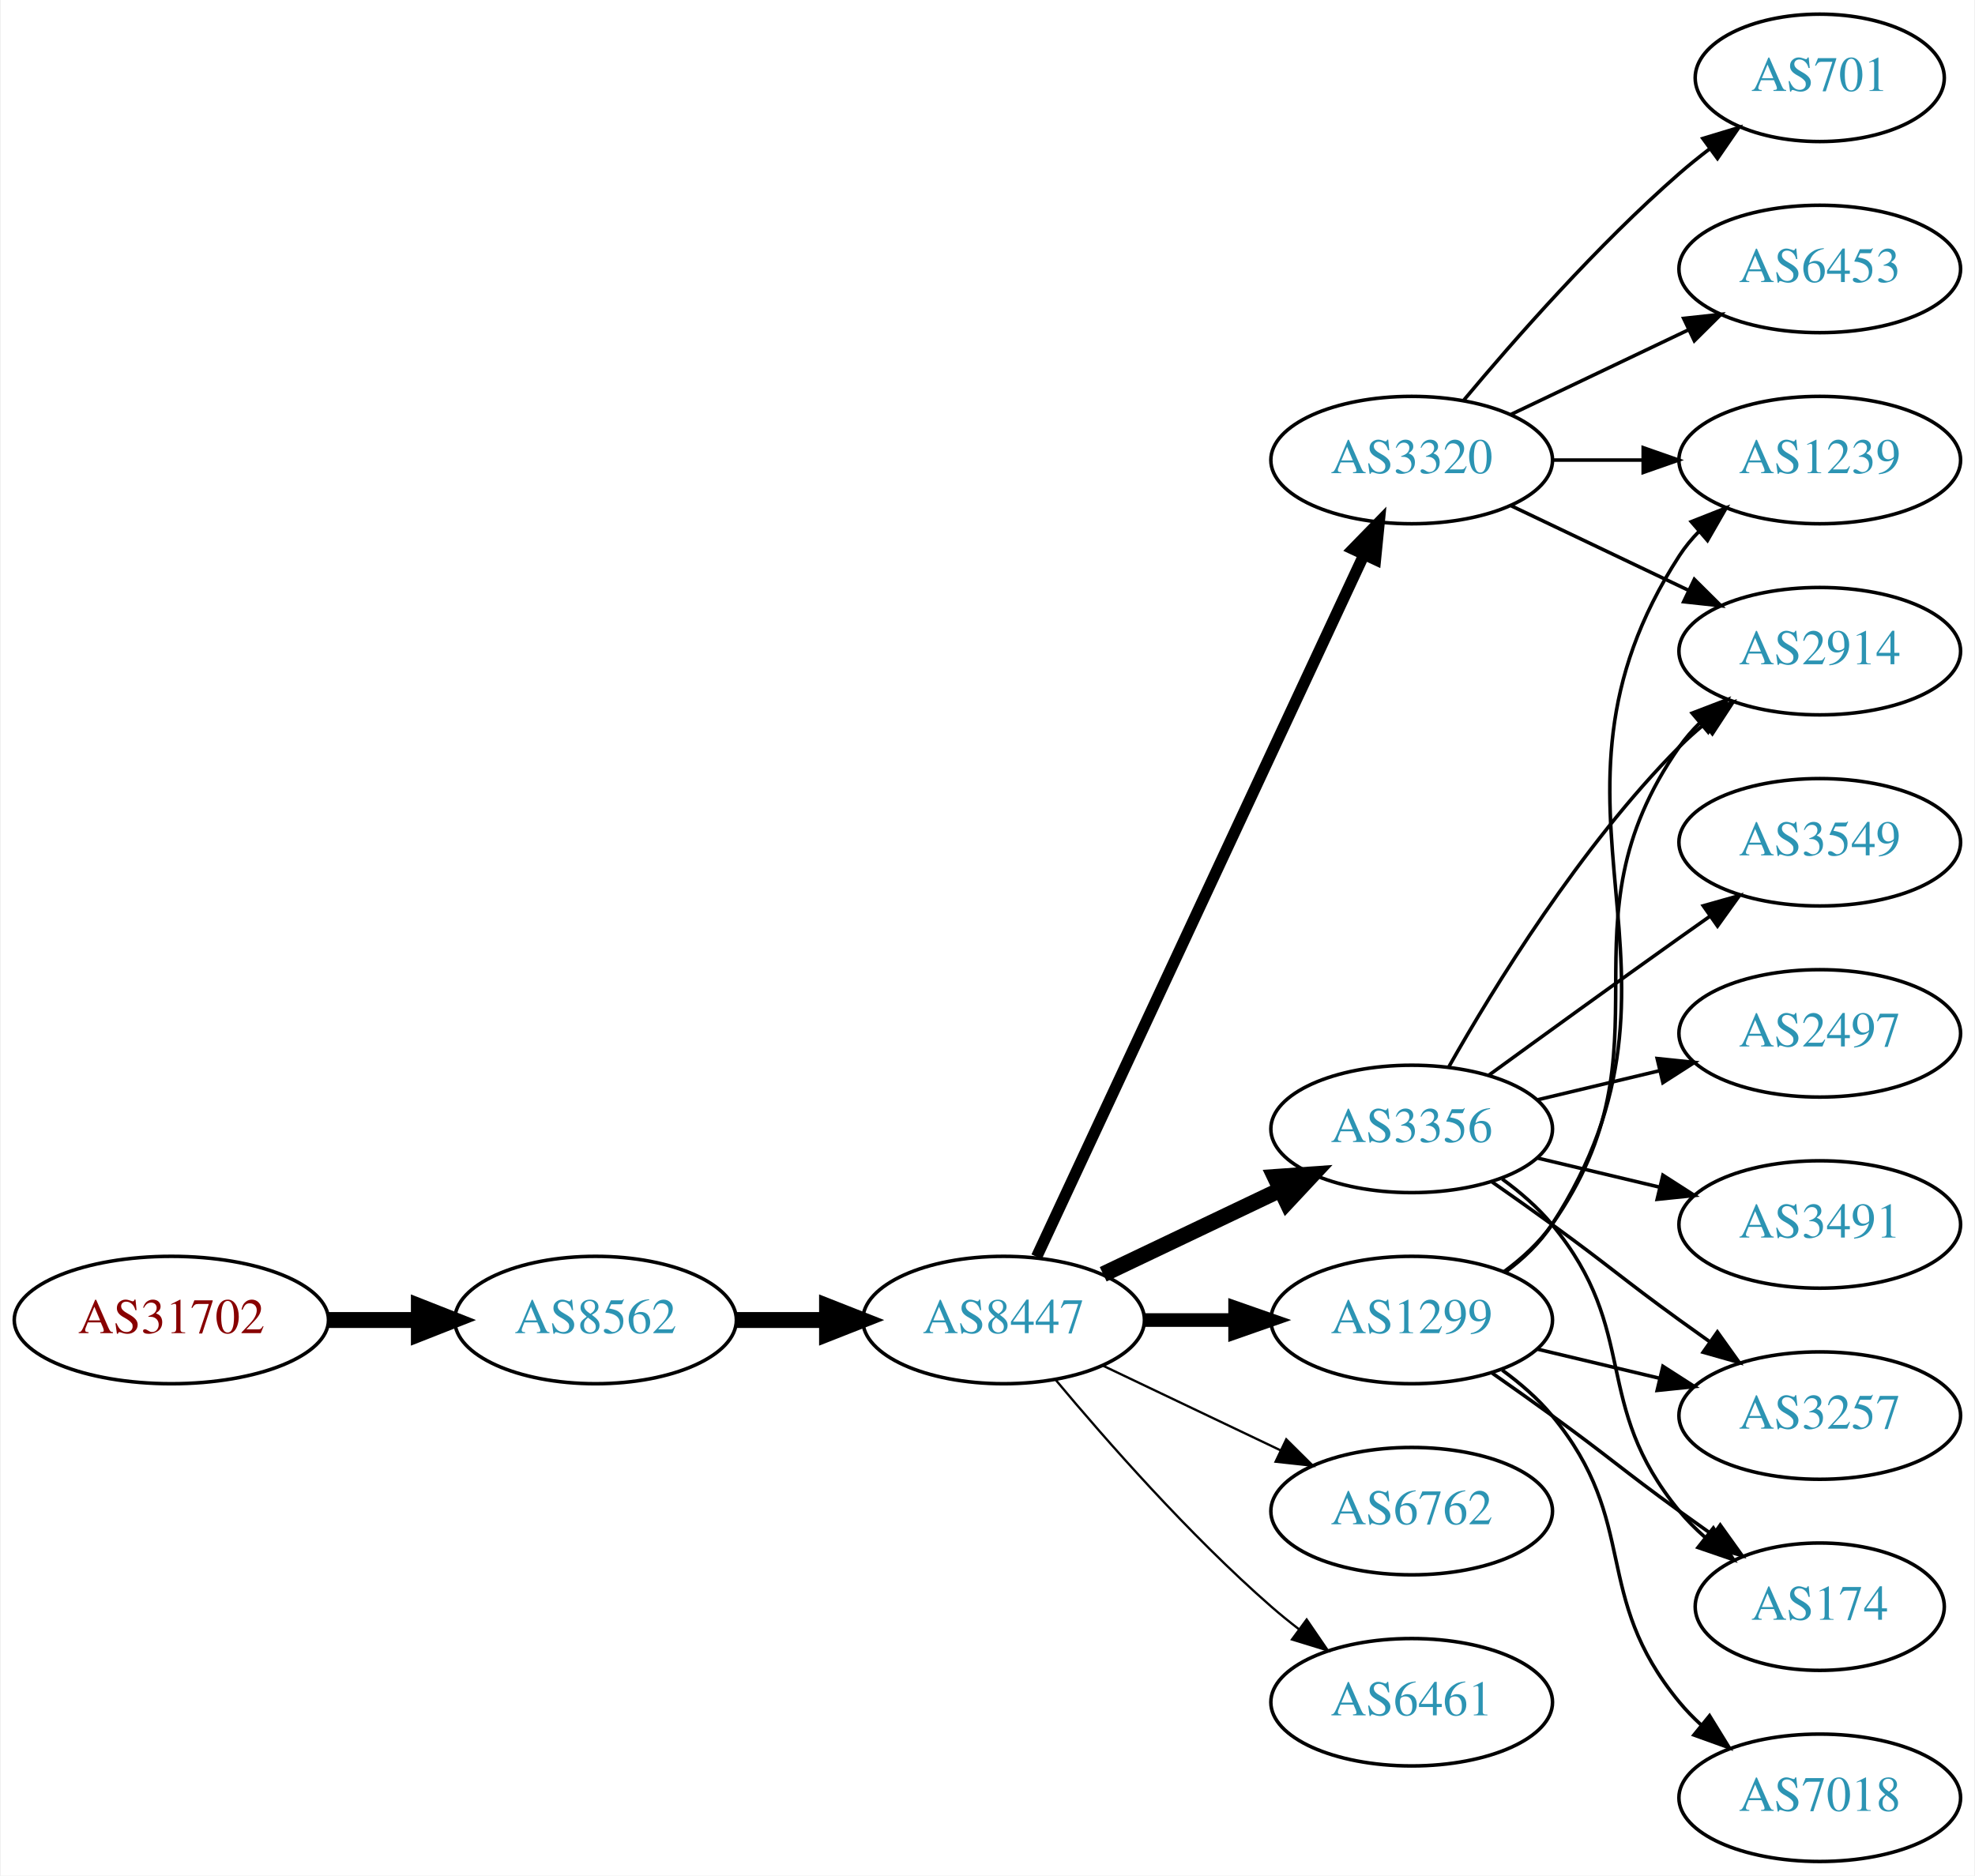
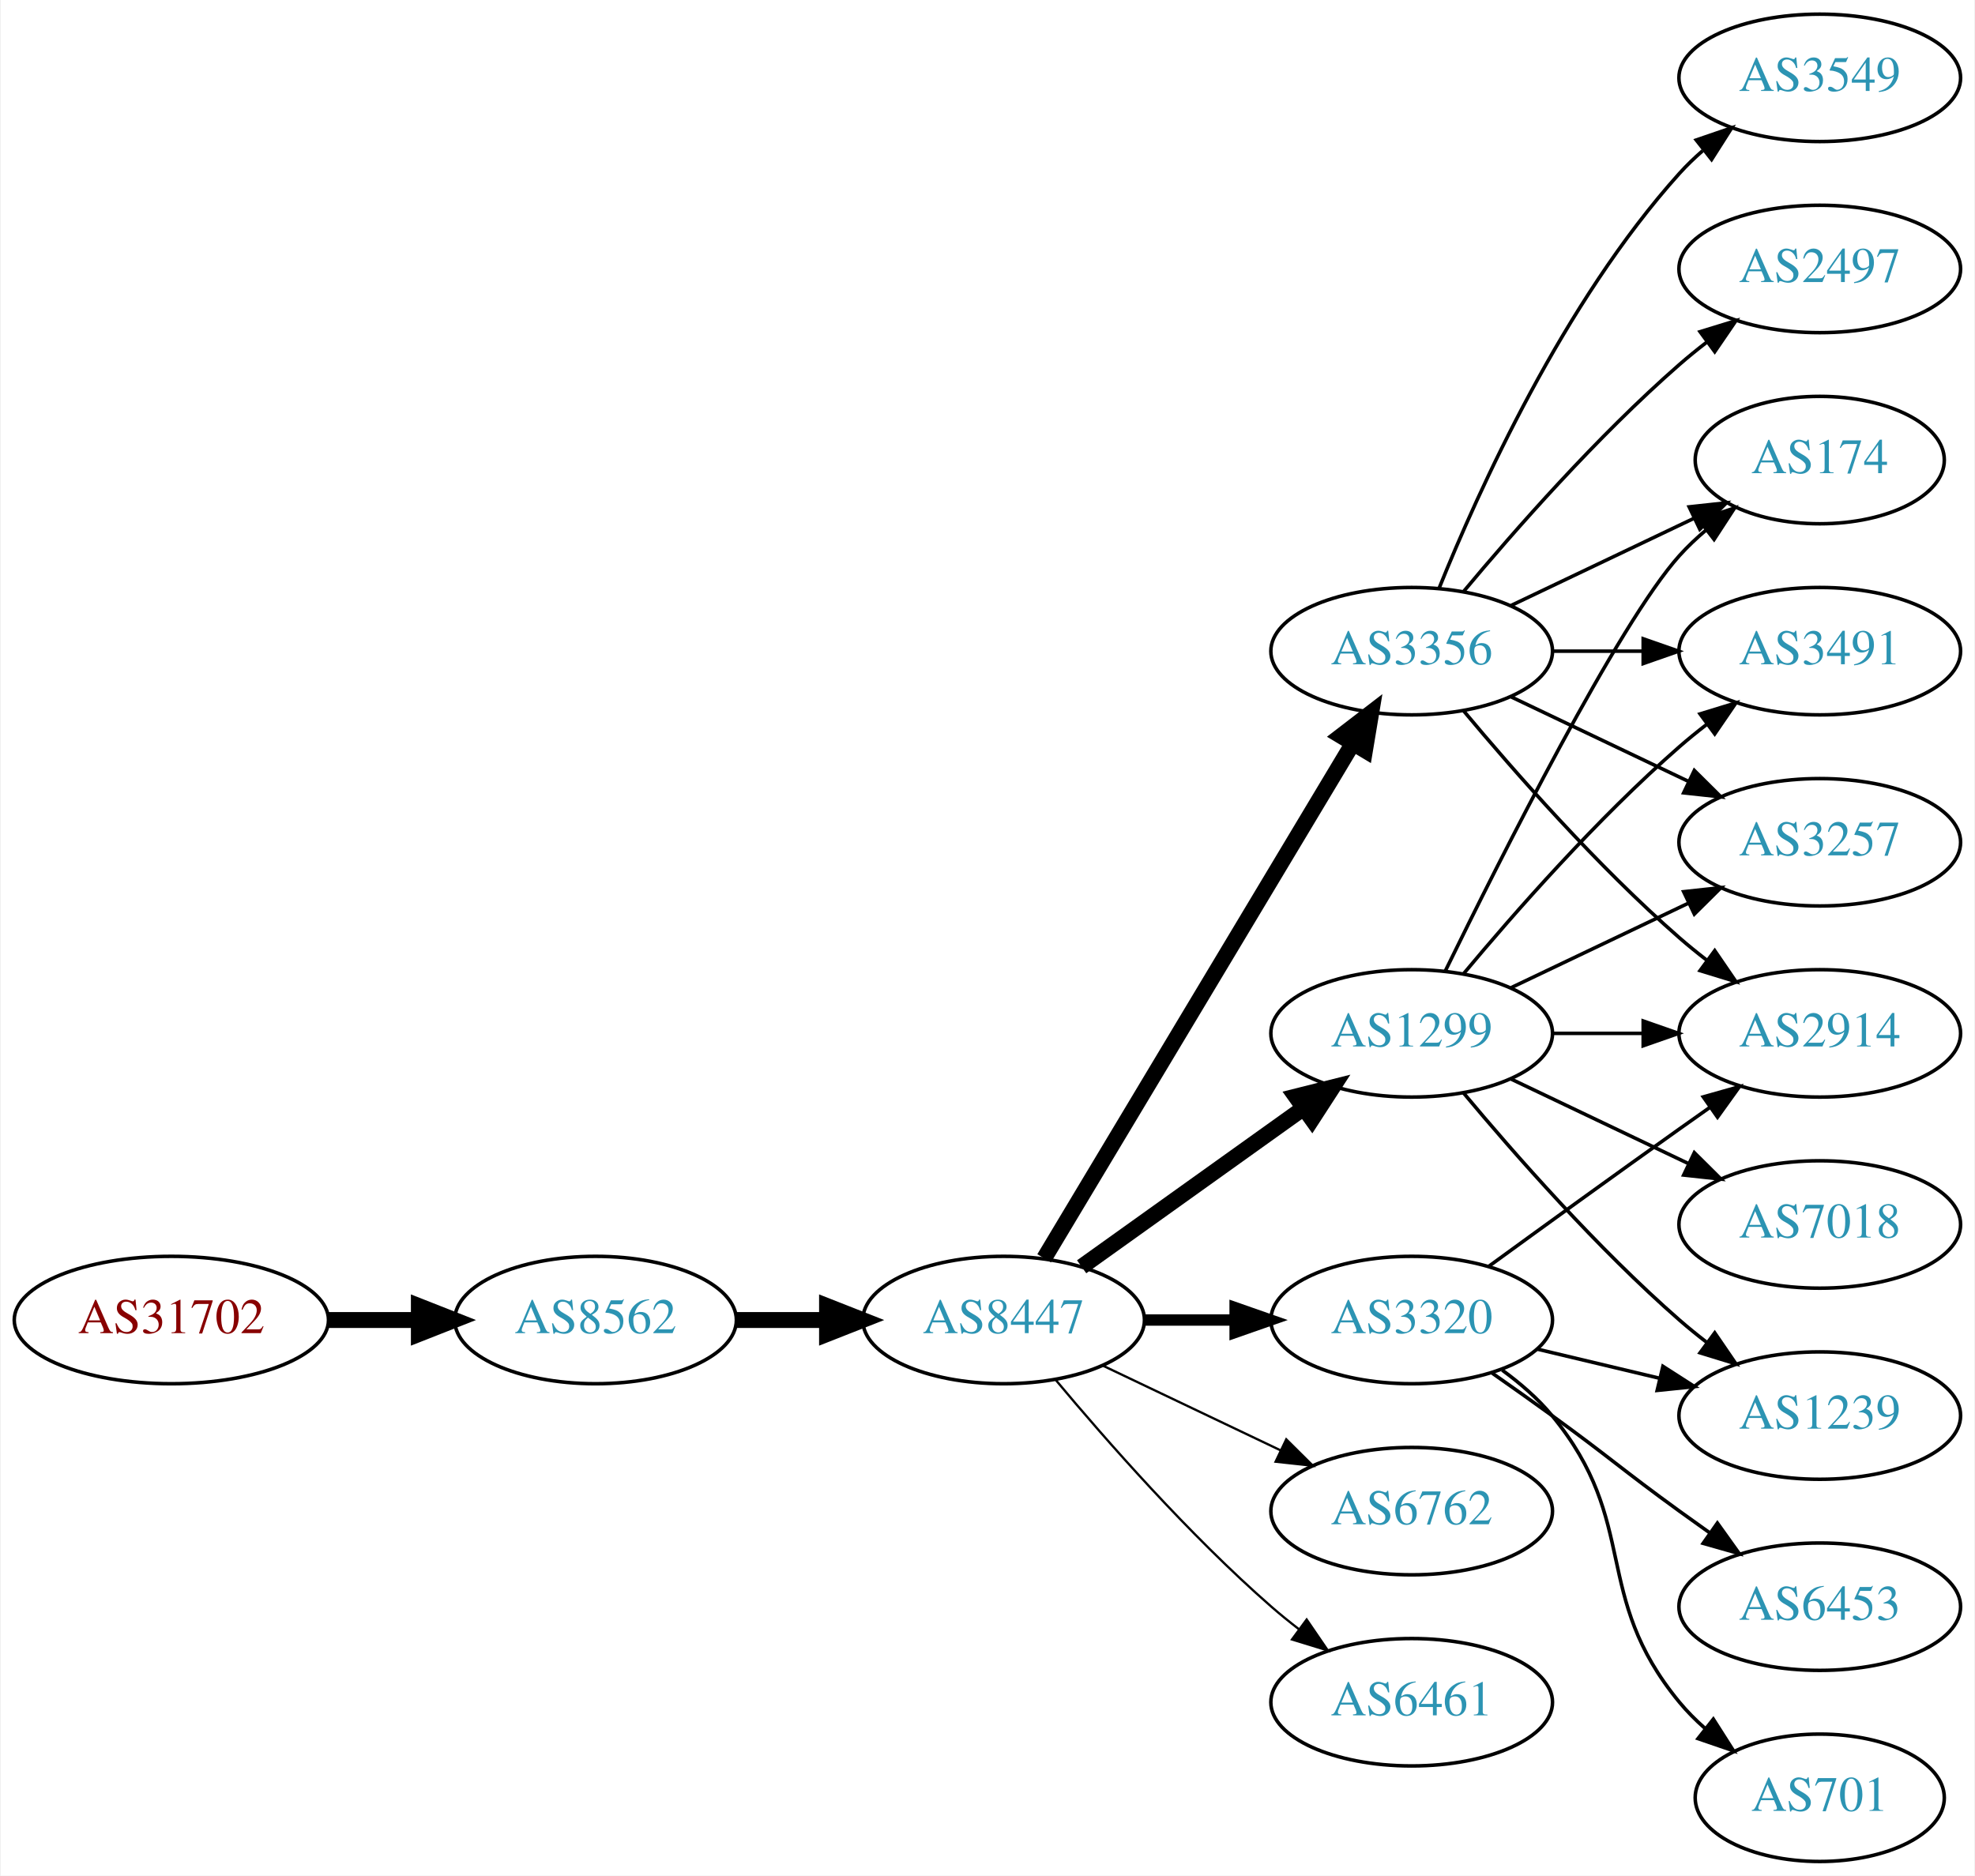
<svg xmlns="http://www.w3.org/2000/svg" xmlns:xlink="http://www.w3.org/1999/xlink" width="558pt" height="530pt" viewBox="0.00 0.00 557.56 530.00">
  <g id="graph0" class="graph" transform="scale(1 1) rotate(0) translate(4 526)">
    <polygon fill="white" stroke="none" points="-4,4 -4,-526 553.564,-526 553.564,4 -4,4" />
    <g id="node1" class="node">
      <g id="a_node1">
        <a xlink:href="/asn/31702" xlink:title="AS31702 ~ IP-Transit: www.funknetz.at GmbH [AT]">
          <ellipse fill="#ffffff" stroke="black" cx="44.196" cy="-153" rx="44.393" ry="18" />
          <text text-anchor="middle" x="44.196" y="-149.3" font-family="Times,serif" font-size="14.00" fill="#880000">AS31702</text>
        </a>
      </g>
    </g>
    <g id="node2" class="node">
      <g id="a_node2">
        <a xlink:href="/asn/8562" xlink:title="AS8562 ~ A1 Telekom Austria AG [AT]">
          <ellipse fill="#ffffff" stroke="black" cx="164.039" cy="-153" rx="39.794" ry="18" />
          <text text-anchor="middle" x="164.039" y="-149.3" font-family="Times,serif" font-size="14.00" fill="#2c94b3">AS8562</text>
        </a>
      </g>
    </g>
    <g id="edge1" class="edge">
      <path fill="none" stroke="black" stroke-width="4.5" d="M88.407,-153C96.72,-153 105.482,-153 113.965,-153" />
      <polygon fill="black" stroke="black" stroke-width="4.5" points="114.123,-156.938 124.123,-153 114.123,-149.063 114.123,-156.938" />
    </g>
    <g id="node3" class="node">
      <g id="a_node3">
        <a xlink:href="/asn/8447" xlink:title="AS8447 ~ A1 Telekom Austria AG [AT]">
          <ellipse fill="#ffffff" stroke="black" cx="279.332" cy="-153" rx="39.794" ry="18" />
          <text text-anchor="middle" x="279.332" y="-149.3" font-family="Times,serif" font-size="14.00" fill="#2c94b3">AS8447</text>
        </a>
      </g>
    </g>
    <g id="edge2" class="edge">
      <path fill="none" stroke="black" stroke-width="4.5" d="M203.711,-153C211.914,-153 220.678,-153 229.21,-153" />
      <polygon fill="black" stroke="black" stroke-width="4.5" points="229.449,-156.938 239.449,-153 229.449,-149.063 229.449,-156.938" />
    </g>
    <g id="node4" class="node">
      <g id="a_node4">
-         <a xlink:href="/asn/3320" xlink:title="AS3320 ~ DTAG [DE]">
-           <ellipse fill="#ffffff" stroke="black" cx="394.625" cy="-396" rx="39.794" ry="18" />
-           <text text-anchor="middle" x="394.625" y="-392.3" font-family="Times,serif" font-size="14.00" fill="#2c94b3">AS3320</text>
+         <a xlink:href="/asn/1299" xlink:title="AS1299 ~ Telia Carrier [EU]">
+           <ellipse fill="#ffffff" stroke="black" cx="394.625" cy="-234" rx="39.794" ry="18" />
+           <text text-anchor="middle" x="394.625" y="-230.3" font-family="Times,serif" font-size="14.00" fill="#2c94b3">AS1299</text>
        </a>
      </g>
    </g>
    <g id="edge3" class="edge">
-       <path fill="none" stroke="black" stroke-width="3.214" d="M288.662,-170.868C308.352,-213.101 357.852,-319.272 381.142,-369.227" />
-       <polygon fill="black" stroke="black" stroke-width="3.214" points="378.037,-370.849 385.434,-378.433 384.381,-367.891 378.037,-370.849" />
+       <path fill="none" stroke="black" stroke-width="4.5" d="M301.376,-168.046C318.99,-180.639 344.329,-198.755 363.994,-212.816" />
+       <polygon fill="black" stroke="black" stroke-width="4.5" points="361.884,-216.147 372.309,-218.76 366.464,-209.741 361.884,-216.147" />
    </g>
    <g id="node5" class="node">
      <g id="a_node5">
        <a xlink:href="/asn/3356" xlink:title="AS3356 ~ Level 3 Parent, LLC [US]">
-           <ellipse fill="#ffffff" stroke="black" cx="394.625" cy="-207" rx="39.794" ry="18" />
-           <text text-anchor="middle" x="394.625" y="-203.3" font-family="Times,serif" font-size="14.00" fill="#2c94b3">AS3356</text>
+           <ellipse fill="#ffffff" stroke="black" cx="394.625" cy="-342" rx="39.794" ry="18" />
+           <text text-anchor="middle" x="394.625" y="-338.3" font-family="Times,serif" font-size="14.00" fill="#2c94b3">AS3356</text>
        </a>
      </g>
    </g>
    <g id="edge4" class="edge">
-       <path fill="none" stroke="black" stroke-width="4.5" d="M307.468,-165.934C322.462,-173.081 341.283,-182.052 357.506,-189.785" />
-       <polygon fill="black" stroke="black" stroke-width="4.5" points="355.988,-193.423 366.71,-194.171 359.377,-186.314 355.988,-193.423" />
+       <path fill="none" stroke="black" stroke-width="4.5" d="M290.787,-170.442C310.768,-203.775 354.473,-276.686 377.959,-315.866" />
+       <polygon fill="black" stroke="black" stroke-width="4.5" points="374.676,-318.048 383.195,-324.6 381.43,-313.999 374.676,-318.048" />
    </g>
    <g id="node6" class="node">
      <g id="a_node6">
-         <a xlink:href="/asn/1299" xlink:title="AS1299 ~ Telia Carrier [EU]">
+         <a xlink:href="/asn/3320" xlink:title="AS3320 ~ DTAG [DE]">
          <ellipse fill="#ffffff" stroke="black" cx="394.625" cy="-153" rx="39.794" ry="18" />
-           <text text-anchor="middle" x="394.625" y="-149.3" font-family="Times,serif" font-size="14.00" fill="#2c94b3">AS1299</text>
+           <text text-anchor="middle" x="394.625" y="-149.3" font-family="Times,serif" font-size="14.00" fill="#2c94b3">AS3320</text>
        </a>
      </g>
    </g>
    <g id="edge5" class="edge">
-       <path fill="none" stroke="black" stroke-width="3.857" d="M319.004,-153C327.207,-153 335.971,-153 344.503,-153" />
-       <polygon fill="black" stroke="black" stroke-width="3.857" points="344.742,-156.5 354.742,-153 344.742,-149.5 344.742,-156.5" />
+       <path fill="none" stroke="black" stroke-width="3.214" d="M319.004,-153C327.207,-153 335.971,-153 344.503,-153" />
+       <polygon fill="black" stroke="black" stroke-width="3.214" points="344.742,-156.5 354.742,-153 344.742,-149.5 344.742,-156.5" />
    </g>
    <g id="node7" class="node">
      <g id="a_node7">
        <a xlink:href="/asn/6762" xlink:title="AS6762 ~ TELECOM ITALIA SPARKLE S.p.A. [IT]">
          <ellipse fill="#ffffff" stroke="black" cx="394.625" cy="-99" rx="39.794" ry="18" />
          <text text-anchor="middle" x="394.625" y="-95.3" font-family="Times,serif" font-size="14.00" fill="#2c94b3">AS6762</text>
        </a>
      </g>
    </g>
    <g id="edge6" class="edge">
      <path fill="none" stroke="black" stroke-width="0.643" d="M307.468,-140.066C322.462,-132.919 341.283,-123.948 357.506,-116.215" />
      <polygon fill="black" stroke="black" stroke-width="0.643" points="359.188,-119.291 366.71,-111.829 356.177,-112.972 359.188,-119.291" />
    </g>
    <g id="node8" class="node">
      <g id="a_node8">
        <a xlink:href="/asn/6461" xlink:title="AS6461 ~ Zayo Bandwidth [US]">
          <ellipse fill="#ffffff" stroke="black" cx="394.625" cy="-45" rx="39.794" ry="18" />
          <text text-anchor="middle" x="394.625" y="-41.3" font-family="Times,serif" font-size="14.00" fill="#2c94b3">AS6461</text>
        </a>
      </g>
    </g>
    <g id="edge7" class="edge">
      <path fill="none" stroke="black" stroke-width="0.643" d="M293.962,-136.183C308.244,-119.071 331.791,-92.255 354.978,-72 357.444,-69.846 360.082,-67.706 362.78,-65.628" />
      <polygon fill="black" stroke="black" stroke-width="0.643" points="364.953,-68.375 370.934,-59.63 360.805,-62.736 364.953,-68.375" />
    </g>
    <g id="node9" class="node">
      <g id="a_node9">
-         <a xlink:href="/asn/701" xlink:title="AS701 ~ UUNET [US]">
-           <ellipse fill="#ffffff" stroke="black" cx="509.918" cy="-504" rx="35.194" ry="18" />
-           <text text-anchor="middle" x="509.918" y="-500.3" font-family="Times,serif" font-size="14.00" fill="#2c94b3">AS701</text>
+         <a xlink:href="/asn/2914" xlink:title="AS2914 ~ NTT America, Inc. [US]">
+           <ellipse fill="#ffffff" stroke="black" cx="509.918" cy="-234" rx="39.794" ry="18" />
+           <text text-anchor="middle" x="509.918" y="-230.3" font-family="Times,serif" font-size="14.00" fill="#2c94b3">AS2914</text>
        </a>
      </g>
    </g>
    <g id="edge8" class="edge">
-       <path fill="none" stroke="black" d="M409.255,-412.817C423.537,-429.929 447.084,-456.745 470.271,-477 472.941,-479.332 475.814,-481.648 478.744,-483.886" />
-       <polygon fill="black" stroke="black" points="476.895,-486.87 487.035,-489.939 481.022,-481.216 476.895,-486.87" />
+       <path fill="none" stroke="black" d="M434.297,-234C442.5,-234 451.264,-234 459.796,-234" />
+       <polygon fill="black" stroke="black" points="460.035,-237.5 470.035,-234 460.035,-230.5 460.035,-237.5" />
    </g>
    <g id="node10" class="node">
      <g id="a_node10">
-         <a xlink:href="/asn/2914" xlink:title="AS2914 ~ NTT America, Inc. [US]">
-           <ellipse fill="#ffffff" stroke="black" cx="509.918" cy="-342" rx="39.794" ry="18" />
-           <text text-anchor="middle" x="509.918" y="-338.3" font-family="Times,serif" font-size="14.00" fill="#2c94b3">AS2914</text>
+         <a xlink:href="/asn/174" xlink:title="AS174 ~ Cogent Communications [US]">
+           <ellipse fill="#ffffff" stroke="black" cx="509.918" cy="-396" rx="35.194" ry="18" />
+           <text text-anchor="middle" x="509.918" y="-392.3" font-family="Times,serif" font-size="14.00" fill="#2c94b3">AS174</text>
        </a>
      </g>
    </g>
    <g id="edge9" class="edge">
-       <path fill="none" stroke="black" d="M422.761,-383.066C437.755,-375.919 456.576,-366.948 472.799,-359.215" />
-       <polygon fill="black" stroke="black" points="474.481,-362.291 482.002,-354.829 471.469,-355.972 474.481,-362.291" />
+       <path fill="none" stroke="black" d="M404.062,-251.511C419.681,-283.509 453.067,-349.893 470.271,-369 472.587,-371.572 475.192,-374.03 477.927,-376.343" />
+       <polygon fill="black" stroke="black" points="475.793,-379.117 485.85,-382.448 480.065,-373.572 475.793,-379.117" />
    </g>
    <g id="node11" class="node">
      <g id="a_node11">
        <a xlink:href="/asn/1239" xlink:title="AS1239 ~ Sprint [US]">
-           <ellipse fill="#ffffff" stroke="black" cx="509.918" cy="-396" rx="39.794" ry="18" />
-           <text text-anchor="middle" x="509.918" y="-392.3" font-family="Times,serif" font-size="14.00" fill="#2c94b3">AS1239</text>
+           <ellipse fill="#ffffff" stroke="black" cx="509.918" cy="-126" rx="39.794" ry="18" />
+           <text text-anchor="middle" x="509.918" y="-122.3" font-family="Times,serif" font-size="14.00" fill="#2c94b3">AS1239</text>
        </a>
      </g>
    </g>
    <g id="edge10" class="edge">
-       <path fill="none" stroke="black" d="M434.297,-396C442.5,-396 451.264,-396 459.796,-396" />
-       <polygon fill="black" stroke="black" points="460.035,-399.5 470.035,-396 460.035,-392.5 460.035,-399.5" />
+       <path fill="none" stroke="black" d="M409.255,-217.183C423.537,-200.071 447.084,-173.255 470.271,-153 472.737,-150.846 475.375,-148.706 478.073,-146.628" />
+       <polygon fill="black" stroke="black" points="480.246,-149.375 486.227,-140.63 476.098,-143.736 480.246,-149.375" />
    </g>
    <g id="node12" class="node">
      <g id="a_node12">
-         <a xlink:href="/asn/6453" xlink:title="AS6453 ~ TATA COMMUNICATIONS (AMERICA) INC [US]">
-           <ellipse fill="#ffffff" stroke="black" cx="509.918" cy="-450" rx="39.794" ry="18" />
-           <text text-anchor="middle" x="509.918" y="-446.3" font-family="Times,serif" font-size="14.00" fill="#2c94b3">AS6453</text>
+         <a xlink:href="/asn/3491" xlink:title="AS3491 ~ PCCW Global, Inc. [US]">
+           <ellipse fill="#ffffff" stroke="black" cx="509.918" cy="-342" rx="39.794" ry="18" />
+           <text text-anchor="middle" x="509.918" y="-338.3" font-family="Times,serif" font-size="14.00" fill="#2c94b3">AS3491</text>
        </a>
      </g>
    </g>
    <g id="edge11" class="edge">
-       <path fill="none" stroke="black" d="M422.761,-408.934C437.755,-416.081 456.576,-425.052 472.799,-432.785" />
-       <polygon fill="black" stroke="black" points="471.469,-436.028 482.002,-437.171 474.481,-429.709 471.469,-436.028" />
-     </g>
-     <g id="edge12" class="edge">
-       <path fill="none" stroke="black" d="M405.084,-224.49C417.866,-247.096 442.298,-286.886 470.271,-315 472.382,-317.121 474.678,-319.188 477.063,-321.171" />
-       <polygon fill="black" stroke="black" points="475.316,-324.242 485.379,-327.556 479.579,-318.69 475.316,-324.242" />
+       <path fill="none" stroke="black" d="M409.255,-250.817C423.537,-267.929 447.084,-294.745 470.271,-315 472.737,-317.154 475.375,-319.294 478.073,-321.372" />
+       <polygon fill="black" stroke="black" points="476.098,-324.264 486.227,-327.37 480.246,-318.625 476.098,-324.264" />
    </g>
    <g id="node13" class="node">
      <g id="a_node13">
-         <a xlink:href="/asn/3549" xlink:title="AS3549 ~ Level 3 Parent, LLC [US]">
-           <ellipse fill="#ffffff" stroke="black" cx="509.918" cy="-288" rx="39.794" ry="18" />
-           <text text-anchor="middle" x="509.918" y="-284.3" font-family="Times,serif" font-size="14.00" fill="#2c94b3">AS3549</text>
-         </a>
-       </g>
-     </g>
-     <g id="edge13" class="edge">
-       <path fill="none" stroke="black" d="M416.473,-222.222C431.407,-233.091 452.02,-248.025 470.271,-261 473.091,-263.005 476.034,-265.085 478.983,-267.159" />
-       <polygon fill="black" stroke="black" points="477.01,-270.05 487.207,-272.926 481.029,-264.319 477.01,-270.05" />
+         <a xlink:href="/asn/7018" xlink:title="AS7018 ~ AT&amp;T Services, Inc. [US]">
+           <ellipse fill="#ffffff" stroke="black" cx="509.918" cy="-180" rx="39.794" ry="18" />
+           <text text-anchor="middle" x="509.918" y="-176.3" font-family="Times,serif" font-size="14.00" fill="#2c94b3">AS7018</text>
+         </a>
+       </g>
+     </g>
+     <g id="edge12" class="edge">
+       <path fill="none" stroke="black" d="M422.761,-221.066C437.755,-213.919 456.576,-204.948 472.799,-197.215" />
+       <polygon fill="black" stroke="black" points="474.481,-200.291 482.002,-192.829 471.469,-193.972 474.481,-200.291" />
    </g>
    <g id="node14" class="node">
      <g id="a_node14">
-         <a xlink:href="/asn/2497" xlink:title="AS2497 ~ Internet Initiative Japan Inc. [JP]">
-           <ellipse fill="#ffffff" stroke="black" cx="509.918" cy="-234" rx="39.794" ry="18" />
-           <text text-anchor="middle" x="509.918" y="-230.3" font-family="Times,serif" font-size="14.00" fill="#2c94b3">AS2497</text>
-         </a>
-       </g>
-     </g>
-     <g id="edge14" class="edge">
-       <path fill="none" stroke="black" d="M430.232,-215.248C441.103,-217.838 453.257,-220.735 464.7,-223.462" />
-       <polygon fill="black" stroke="black" points="463.983,-226.889 474.522,-225.803 465.606,-220.08 463.983,-226.889" />
+         <a xlink:href="/asn/3257" xlink:title="AS3257 ~ GTT [DE]">
+           <ellipse fill="#ffffff" stroke="black" cx="509.918" cy="-288" rx="39.794" ry="18" />
+           <text text-anchor="middle" x="509.918" y="-284.3" font-family="Times,serif" font-size="14.00" fill="#2c94b3">AS3257</text>
+         </a>
+       </g>
+     </g>
+     <g id="edge13" class="edge">
+       <path fill="none" stroke="black" d="M422.761,-246.934C437.755,-254.081 456.576,-263.052 472.799,-270.785" />
+       <polygon fill="black" stroke="black" points="471.469,-274.028 482.002,-275.171 474.481,-267.709 471.469,-274.028" />
+     </g>
+     <g id="edge18" class="edge">
+       <path fill="none" stroke="black" d="M409.255,-325.183C423.537,-308.071 447.084,-281.255 470.271,-261 472.737,-258.846 475.375,-256.706 478.073,-254.628" />
+       <polygon fill="black" stroke="black" points="480.246,-257.375 486.227,-248.63 476.098,-251.736 480.246,-257.375" />
+     </g>
+     <g id="edge15" class="edge">
+       <path fill="none" stroke="black" d="M422.761,-354.934C438.193,-362.29 457.678,-371.577 474.213,-379.459" />
+       <polygon fill="black" stroke="black" points="473.022,-382.768 483.555,-383.911 476.034,-376.449 473.022,-382.768" />
+     </g>
+     <g id="edge16" class="edge">
+       <path fill="none" stroke="black" d="M434.297,-342C442.5,-342 451.264,-342 459.796,-342" />
+       <polygon fill="black" stroke="black" points="460.035,-345.5 470.035,-342 460.035,-338.5 460.035,-345.5" />
+     </g>
+     <g id="edge19" class="edge">
+       <path fill="none" stroke="black" d="M422.761,-329.066C437.755,-321.919 456.576,-312.948 472.799,-305.215" />
+       <polygon fill="black" stroke="black" points="474.481,-308.291 482.002,-300.829 471.469,-301.972 474.481,-308.291" />
    </g>
    <g id="node15" class="node">
      <g id="a_node15">
-         <a xlink:href="/asn/3491" xlink:title="AS3491 ~ PCCW Global, Inc. [US]">
-           <ellipse fill="#ffffff" stroke="black" cx="509.918" cy="-180" rx="39.794" ry="18" />
-           <text text-anchor="middle" x="509.918" y="-176.3" font-family="Times,serif" font-size="14.00" fill="#2c94b3">AS3491</text>
-         </a>
-       </g>
-     </g>
-     <g id="edge15" class="edge">
-       <path fill="none" stroke="black" d="M430.232,-198.752C441.103,-196.162 453.257,-193.265 464.7,-190.538" />
-       <polygon fill="black" stroke="black" points="465.606,-193.92 474.522,-188.197 463.983,-187.111 465.606,-193.92" />
+         <a xlink:href="/asn/3549" xlink:title="AS3549 ~ Level 3 Parent, LLC [US]">
+           <ellipse fill="#ffffff" stroke="black" cx="509.918" cy="-504" rx="39.794" ry="18" />
+           <text text-anchor="middle" x="509.918" y="-500.3" font-family="Times,serif" font-size="14.00" fill="#2c94b3">AS3549</text>
+         </a>
+       </g>
+     </g>
+     <g id="edge14" class="edge">
+       <path fill="none" stroke="black" d="M402.372,-359.787C413.423,-387.243 437.476,-440.578 470.271,-477 472.273,-479.224 474.492,-481.363 476.825,-483.397" />
+       <polygon fill="black" stroke="black" points="475.023,-486.433 485.044,-489.873 479.355,-480.935 475.023,-486.433" />
    </g>
    <g id="node16" class="node">
      <g id="a_node16">
-         <a xlink:href="/asn/3257" xlink:title="AS3257 ~ GTT [DE]">
-           <ellipse fill="#ffffff" stroke="black" cx="509.918" cy="-126" rx="39.794" ry="18" />
-           <text text-anchor="middle" x="509.918" y="-122.3" font-family="Times,serif" font-size="14.00" fill="#2c94b3">AS3257</text>
-         </a>
-       </g>
-     </g>
-     <g id="edge16" class="edge">
-       <path fill="none" stroke="black" d="M417.382,-191.991C422.916,-188.121 428.835,-183.936 434.271,-180 450.471,-168.271 454.071,-164.729 470.271,-153 473.074,-150.971 476.005,-148.875 478.946,-146.79" />
-       <polygon fill="black" stroke="black" points="480.997,-149.627 487.16,-141.009 476.968,-143.903 480.997,-149.627" />
+         <a xlink:href="/asn/2497" xlink:title="AS2497 ~ Internet Initiative Japan Inc. [JP]">
+           <ellipse fill="#ffffff" stroke="black" cx="509.918" cy="-450" rx="39.794" ry="18" />
+           <text text-anchor="middle" x="509.918" y="-446.3" font-family="Times,serif" font-size="14.00" fill="#2c94b3">AS2497</text>
+         </a>
+       </g>
+     </g>
+     <g id="edge17" class="edge">
+       <path fill="none" stroke="black" d="M409.255,-358.817C423.537,-375.929 447.084,-402.745 470.271,-423 472.737,-425.154 475.375,-427.294 478.073,-429.372" />
+       <polygon fill="black" stroke="black" points="476.098,-432.264 486.227,-435.37 480.246,-426.625 476.098,-432.264" />
+     </g>
+     <g id="edge21" class="edge">
+       <path fill="none" stroke="black" d="M416.473,-168.222C431.407,-179.091 452.02,-194.025 470.271,-207 473.091,-209.005 476.034,-211.085 478.983,-213.159" />
+       <polygon fill="black" stroke="black" points="477.01,-216.05 487.207,-218.926 481.029,-210.319 477.01,-216.05" />
+     </g>
+     <g id="edge22" class="edge">
+       <path fill="none" stroke="black" d="M430.232,-144.752C441.103,-142.162 453.257,-139.265 464.7,-136.538" />
+       <polygon fill="black" stroke="black" points="465.606,-139.92 474.522,-134.197 463.983,-133.111 465.606,-139.92" />
    </g>
    <g id="node17" class="node">
      <g id="a_node17">
-         <a xlink:href="/asn/174" xlink:title="AS174 ~ Cogent Communications [US]">
-           <ellipse fill="#ffffff" stroke="black" cx="509.918" cy="-72" rx="35.194" ry="18" />
-           <text text-anchor="middle" x="509.918" y="-68.3" font-family="Times,serif" font-size="14.00" fill="#2c94b3">AS174</text>
-         </a>
-       </g>
-     </g>
-     <g id="edge17" class="edge">
-       <path fill="none" stroke="black" d="M420.205,-192.844C425.3,-189.128 430.313,-184.799 434.271,-180 459.336,-149.606 445.206,-129.394 470.271,-99 472.406,-96.411 474.849,-93.959 477.445,-91.666" />
-       <polygon fill="black" stroke="black" points="479.853,-94.225 485.544,-85.288 475.522,-88.725 479.853,-94.225" />
-     </g>
-     <g id="edge19" class="edge">
-       <path fill="none" stroke="black" d="M420.784,-166.716C425.848,-170.455 430.704,-174.904 434.271,-180 469.885,-230.869 434.658,-264.131 470.271,-315 471.943,-317.389 473.899,-319.635 476.026,-321.733" />
-       <polygon fill="black" stroke="black" points="473.866,-324.49 483.758,-328.284 478.39,-319.149 473.866,-324.49" />
+         <a xlink:href="/asn/6453" xlink:title="AS6453 ~ TATA COMMUNICATIONS (AMERICA) INC [US]">
+           <ellipse fill="#ffffff" stroke="black" cx="509.918" cy="-72" rx="39.794" ry="18" />
+           <text text-anchor="middle" x="509.918" y="-68.3" font-family="Times,serif" font-size="14.00" fill="#2c94b3">AS6453</text>
+         </a>
+       </g>
    </g>
    <g id="edge20" class="edge">
-       <path fill="none" stroke="black" d="M421.061,-166.53C426.111,-170.278 430.89,-174.779 434.271,-180 480.746,-251.778 423.796,-297.222 470.271,-369 471.856,-371.448 473.748,-373.737 475.831,-375.864" />
-       <polygon fill="black" stroke="black" points="473.625,-378.584 483.481,-382.47 478.2,-373.285 473.625,-378.584" />
-     </g>
-     <g id="edge18" class="edge">
-       <path fill="none" stroke="black" d="M430.232,-144.752C441.103,-142.162 453.257,-139.265 464.7,-136.538" />
-       <polygon fill="black" stroke="black" points="465.606,-139.92 474.522,-134.197 463.983,-133.111 465.606,-139.92" />
-     </g>
-     <g id="edge21" class="edge">
-       <path fill="none" stroke="black" d="M417.382,-137.991C422.916,-134.121 428.835,-129.936 434.271,-126 450.471,-114.271 454.071,-110.729 470.271,-99 473.3,-96.807 476.479,-94.537 479.657,-92.287" />
-       <polygon fill="black" stroke="black" points="481.799,-95.059 487.968,-86.445 477.774,-89.333 481.799,-95.059" />
+       <path fill="none" stroke="black" d="M417.382,-137.991C422.916,-134.121 428.835,-129.936 434.271,-126 450.471,-114.271 454.071,-110.729 470.271,-99 473.074,-96.971 476.005,-94.875 478.946,-92.79" />
+       <polygon fill="black" stroke="black" points="480.997,-95.627 487.16,-87.009 476.968,-89.903 480.997,-95.627" />
    </g>
    <g id="node18" class="node">
      <g id="a_node18">
-         <a xlink:href="/asn/7018" xlink:title="AS7018 ~ AT&amp;T Services, Inc. [US]">
-           <ellipse fill="#ffffff" stroke="black" cx="509.918" cy="-18" rx="39.794" ry="18" />
-           <text text-anchor="middle" x="509.918" y="-14.3" font-family="Times,serif" font-size="14.00" fill="#2c94b3">AS7018</text>
-         </a>
-       </g>
-     </g>
-     <g id="edge22" class="edge">
-       <path fill="none" stroke="black" d="M420.205,-138.844C425.3,-135.128 430.313,-130.799 434.271,-126 459.336,-95.606 445.206,-75.394 470.271,-45 472.126,-42.751 474.213,-40.604 476.432,-38.576" />
-       <polygon fill="black" stroke="black" points="478.781,-41.178 484.337,-32.156 474.368,-35.744 478.781,-41.178" />
+         <a xlink:href="/asn/701" xlink:title="AS701 ~ UUNET [US]">
+           <ellipse fill="#ffffff" stroke="black" cx="509.918" cy="-18" rx="35.194" ry="18" />
+           <text text-anchor="middle" x="509.918" y="-14.3" font-family="Times,serif" font-size="14.00" fill="#2c94b3">AS701</text>
+         </a>
+       </g>
+     </g>
+     <g id="edge23" class="edge">
+       <path fill="none" stroke="black" d="M420.205,-138.844C425.3,-135.128 430.313,-130.799 434.271,-126 459.336,-95.606 445.206,-75.394 470.271,-45 472.406,-42.411 474.849,-39.959 477.445,-37.666" />
+       <polygon fill="black" stroke="black" points="479.853,-40.224 485.544,-31.288 475.522,-34.725 479.853,-40.224" />
    </g>
  </g>
</svg>
